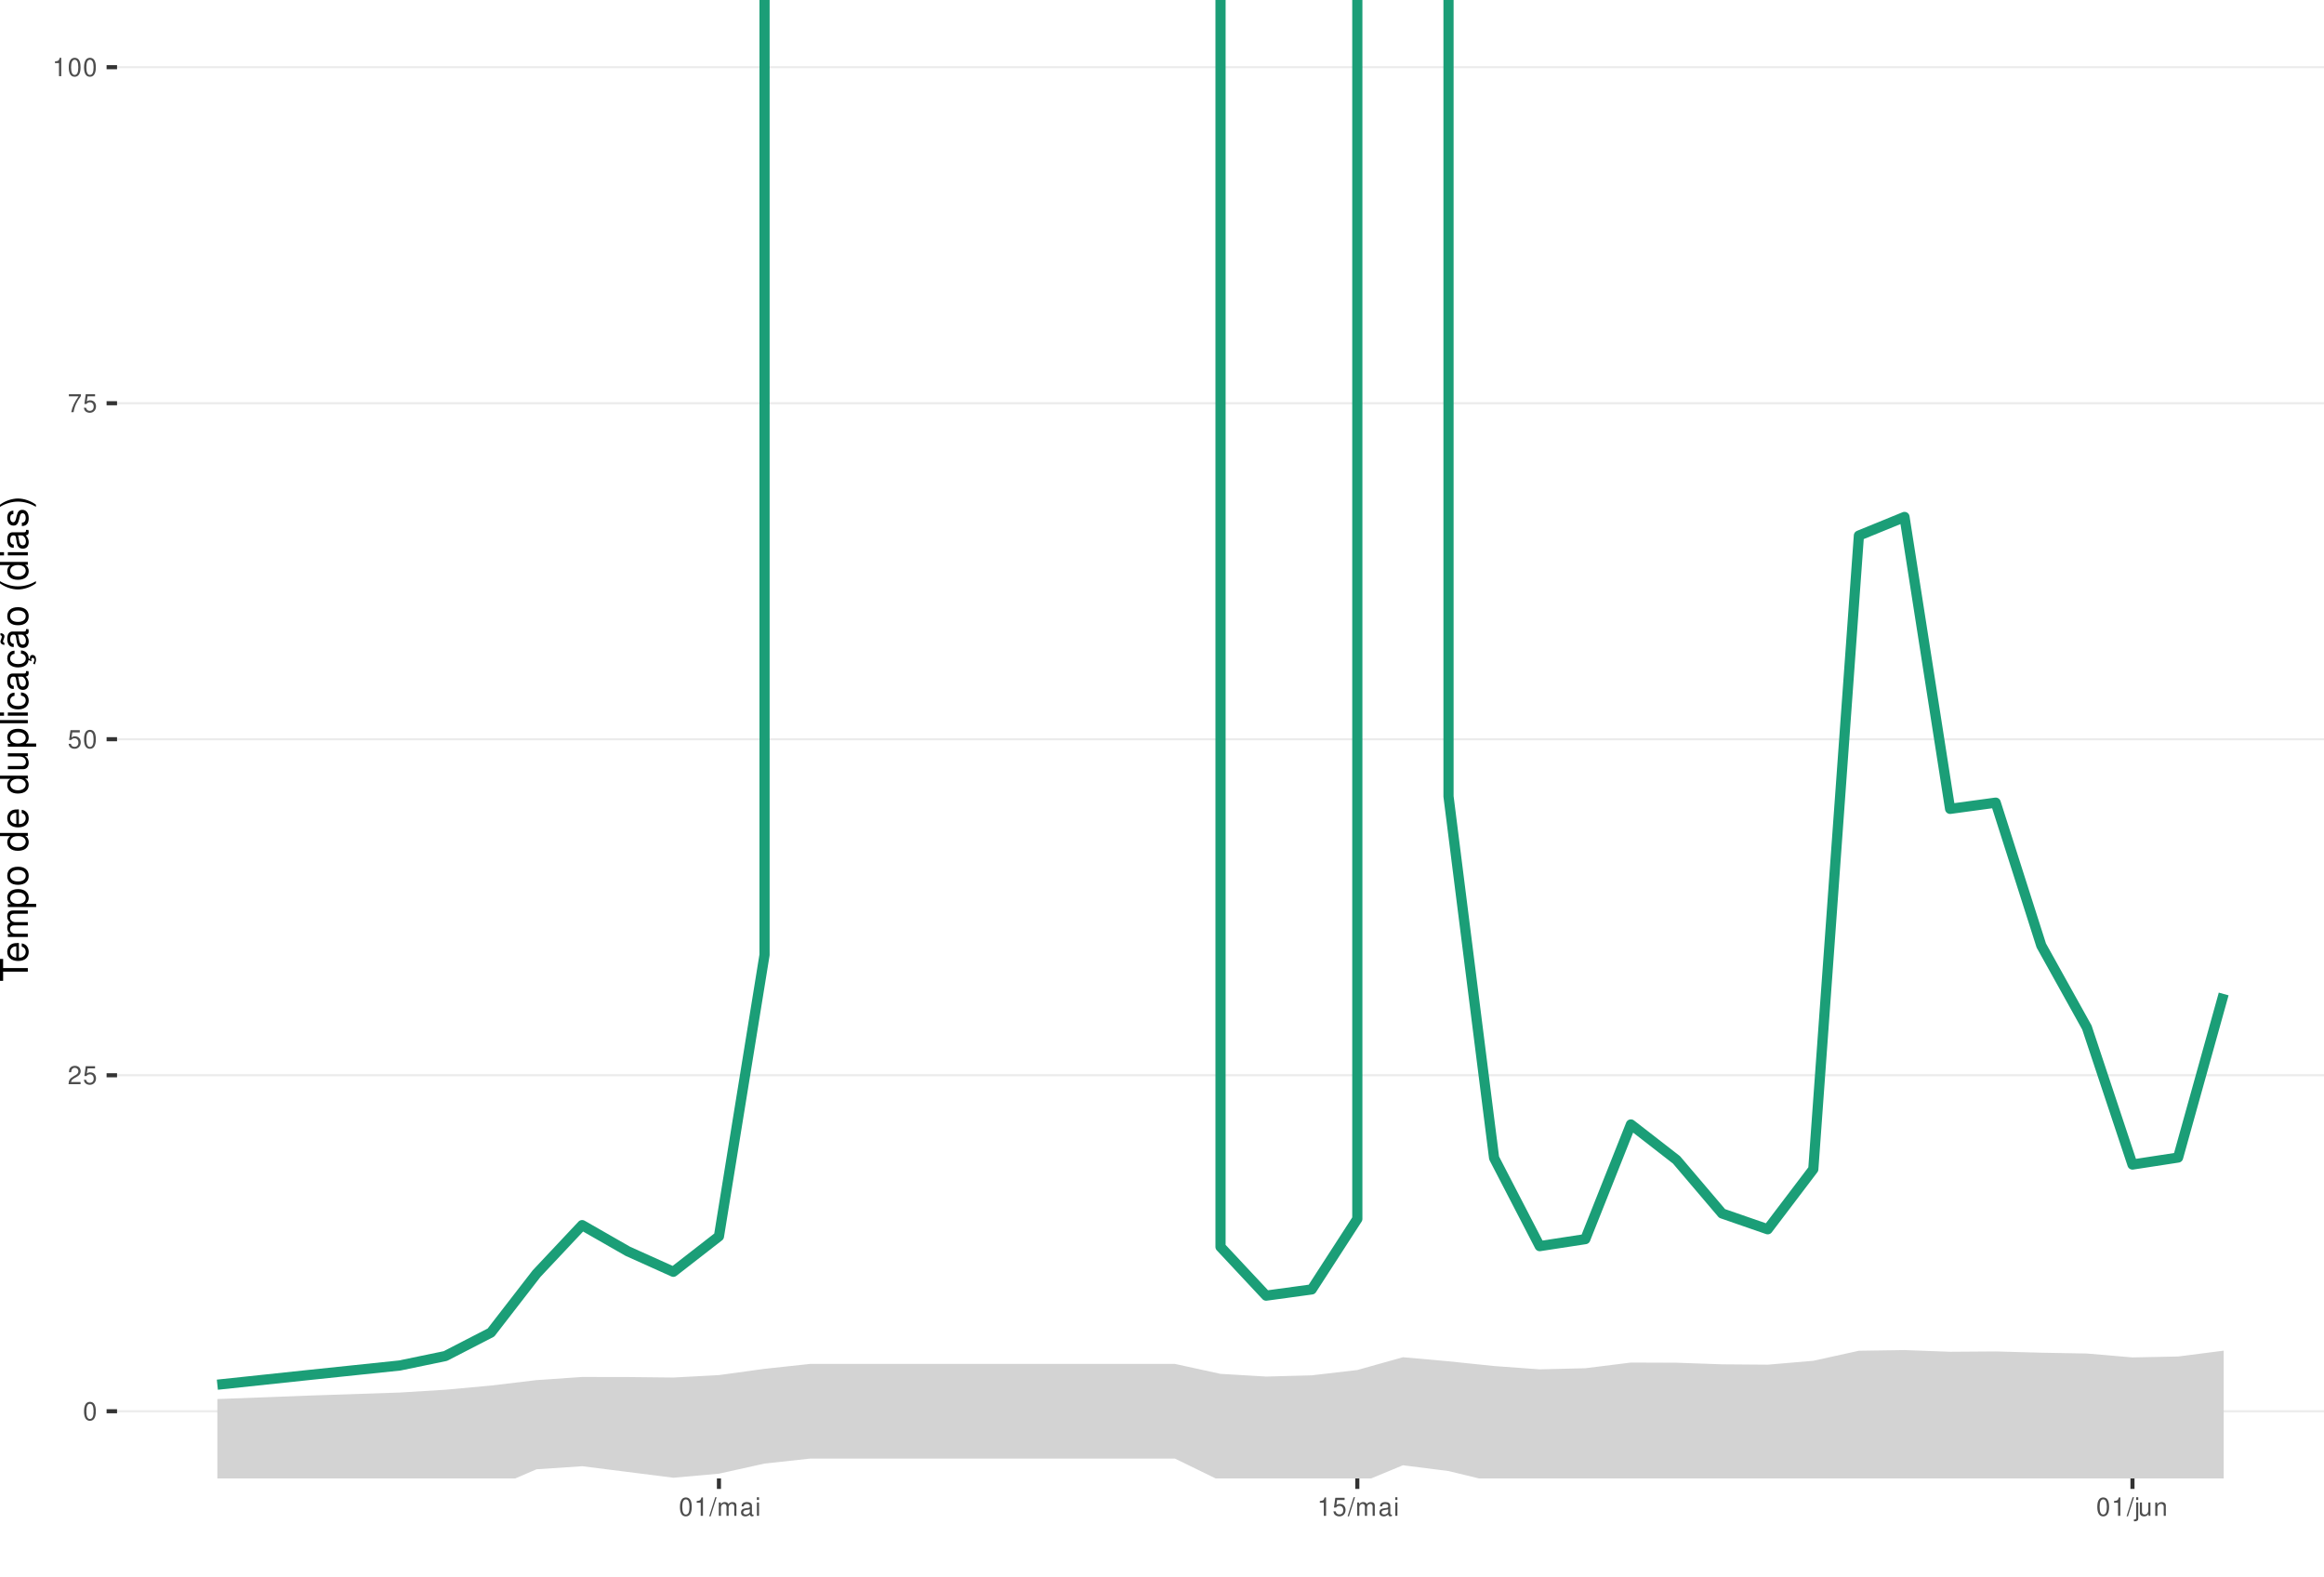
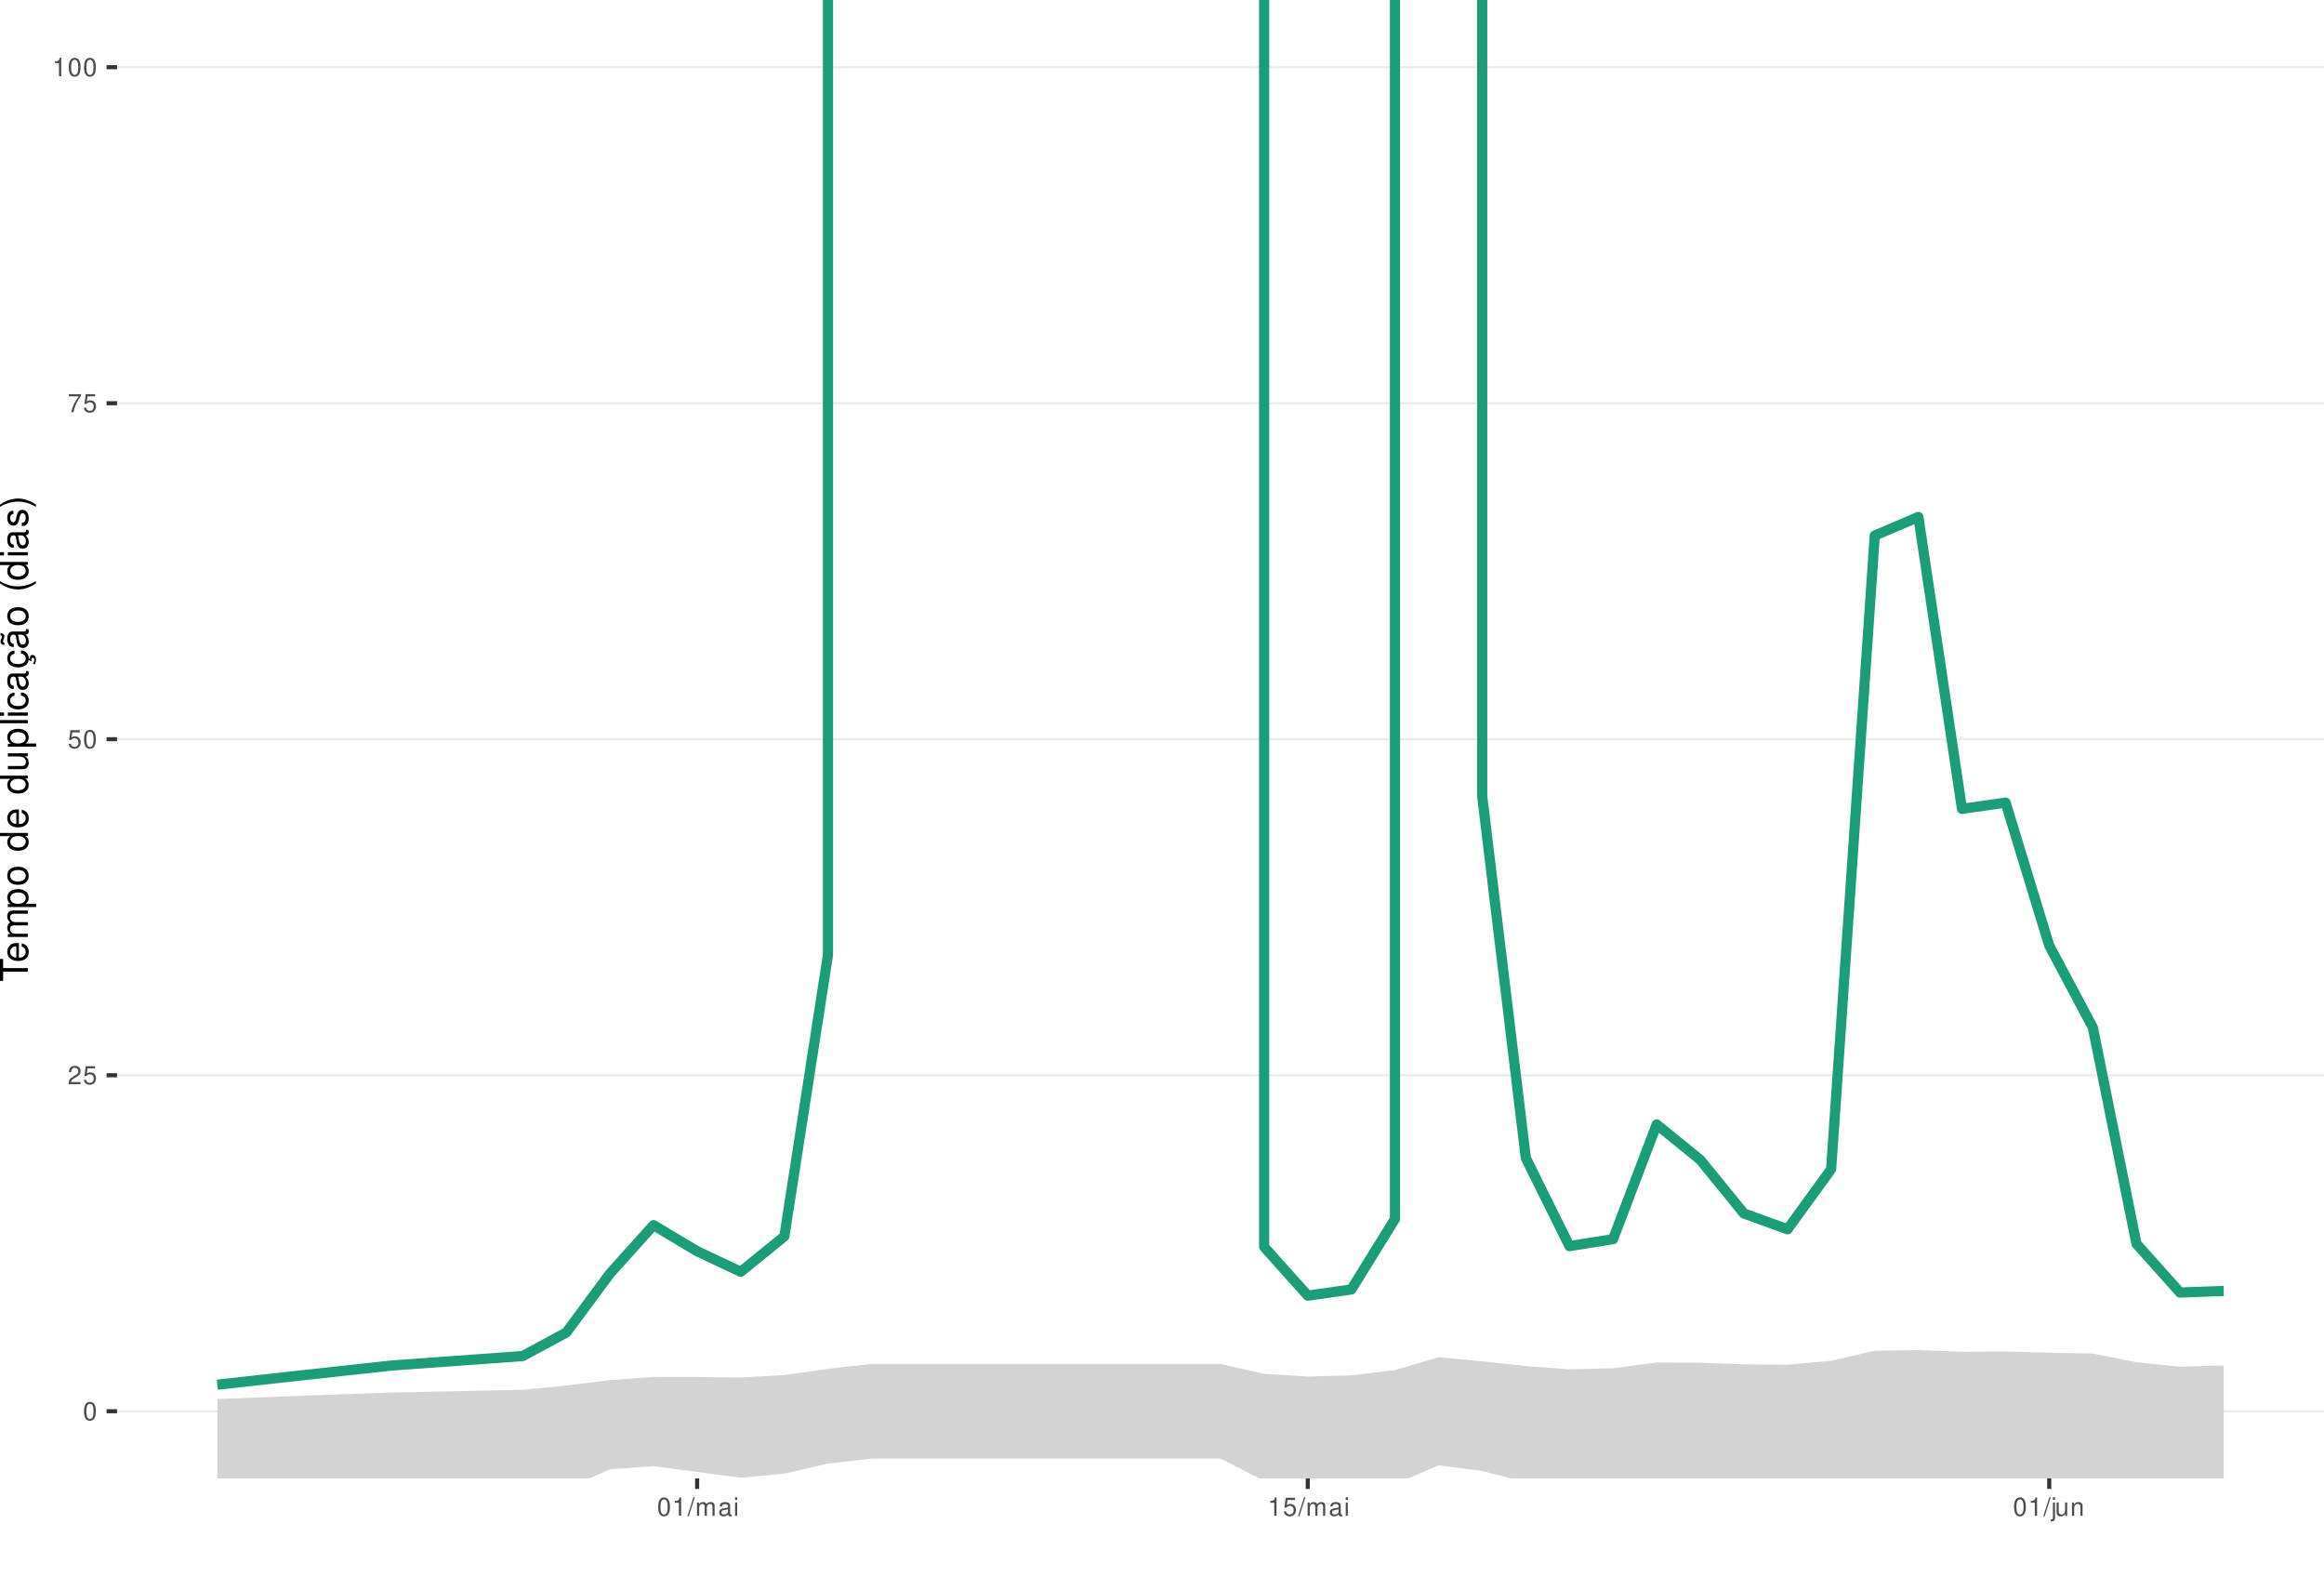
<svg xmlns="http://www.w3.org/2000/svg" xmlns:xlink="http://www.w3.org/1999/xlink" width="609pt" height="413pt" viewBox="0 0 609 413" version="1.1">
  <defs>
    <g>
      <symbol overflow="visible" id="glyph0-0">
        <path style="stroke:none;" d="" />
      </symbol>
      <symbol overflow="visible" id="glyph0-1">
        <path style="stroke:none;" d="M 1.828 -4.812 C 1.391 -4.812 0.984 -4.609 0.75 -4.281 C 0.438 -3.859 0.281 -3.219 0.281 -2.328 C 0.281 -0.703 0.812 0.156 1.828 0.156 C 2.828 0.156 3.375 -0.703 3.375 -2.297 C 3.375 -3.219 3.234 -3.844 2.922 -4.281 C 2.672 -4.625 2.281 -4.812 1.828 -4.812 Z M 1.828 -4.297 C 2.469 -4.297 2.781 -3.641 2.781 -2.344 C 2.781 -0.969 2.469 -0.328 1.812 -0.328 C 1.203 -0.328 0.891 -1 0.891 -2.328 C 0.891 -3.641 1.203 -4.297 1.828 -4.297 Z M 1.828 -4.297 " />
      </symbol>
      <symbol overflow="visible" id="glyph0-2">
        <path style="stroke:none;" d="M 3.375 -0.578 L 0.891 -0.578 C 0.938 -0.984 1.156 -1.234 1.734 -1.578 L 2.406 -1.953 C 3.062 -2.328 3.406 -2.812 3.406 -3.406 C 3.406 -3.812 3.234 -4.188 2.969 -4.438 C 2.688 -4.688 2.344 -4.812 1.891 -4.812 C 1.297 -4.812 0.844 -4.594 0.578 -4.188 C 0.422 -3.938 0.344 -3.641 0.328 -3.141 L 0.922 -3.141 C 0.938 -3.469 0.984 -3.672 1.062 -3.828 C 1.219 -4.125 1.516 -4.297 1.875 -4.297 C 2.406 -4.297 2.797 -3.906 2.797 -3.391 C 2.797 -3.016 2.578 -2.672 2.156 -2.438 L 1.547 -2.078 C 0.562 -1.516 0.281 -1.062 0.219 0 L 3.375 0 Z M 3.375 -0.578 " />
      </symbol>
      <symbol overflow="visible" id="glyph0-3">
        <path style="stroke:none;" d="M 3.172 -4.719 L 0.734 -4.719 L 0.375 -2.156 L 0.922 -2.156 C 1.188 -2.469 1.422 -2.594 1.797 -2.594 C 2.422 -2.594 2.812 -2.156 2.812 -1.453 C 2.812 -0.781 2.422 -0.359 1.781 -0.359 C 1.266 -0.359 0.953 -0.625 0.812 -1.156 L 0.234 -1.156 C 0.312 -0.766 0.375 -0.578 0.516 -0.406 C 0.781 -0.047 1.266 0.156 1.797 0.156 C 2.75 0.156 3.422 -0.547 3.422 -1.531 C 3.422 -2.469 2.797 -3.109 1.891 -3.109 C 1.562 -3.109 1.297 -3.016 1.016 -2.828 L 1.203 -4.141 L 3.172 -4.141 Z M 3.172 -4.719 " />
      </symbol>
      <symbol overflow="visible" id="glyph0-4">
        <path style="stroke:none;" d="M 3.469 -4.719 L 0.312 -4.719 L 0.312 -4.141 L 2.859 -4.141 C 1.734 -2.531 1.266 -1.547 0.922 0 L 1.547 0 C 1.797 -1.516 2.391 -2.812 3.469 -4.234 Z M 3.469 -4.719 " />
      </symbol>
      <symbol overflow="visible" id="glyph0-5">
        <path style="stroke:none;" d="M 1.719 -3.422 L 1.719 0 L 2.312 0 L 2.312 -4.812 L 1.922 -4.812 C 1.719 -4.078 1.578 -3.969 0.672 -3.859 L 0.672 -3.422 Z M 1.719 -3.422 " />
      </symbol>
      <symbol overflow="visible" id="glyph0-6">
        <path style="stroke:none;" d="M 1.531 -4.859 L -0.047 0.141 L 0.312 0.141 L 1.891 -4.859 Z M 1.531 -4.859 " />
      </symbol>
      <symbol overflow="visible" id="glyph0-7">
        <path style="stroke:none;" d="M 0.469 -3.484 L 0.469 0 L 1.031 0 L 1.031 -2.188 C 1.031 -2.703 1.391 -3.109 1.844 -3.109 C 2.25 -3.109 2.484 -2.844 2.484 -2.406 L 2.484 0 L 3.047 0 L 3.047 -2.188 C 3.047 -2.703 3.422 -3.109 3.875 -3.109 C 4.266 -3.109 4.516 -2.844 4.516 -2.406 L 4.516 0 L 5.078 0 L 5.078 -2.609 C 5.078 -3.234 4.719 -3.594 4.062 -3.594 C 3.594 -3.594 3.312 -3.453 2.984 -3.062 C 2.781 -3.422 2.5 -3.594 2.047 -3.594 C 1.578 -3.594 1.266 -3.422 0.984 -3 L 0.984 -3.484 Z M 0.469 -3.484 " />
      </symbol>
      <symbol overflow="visible" id="glyph0-8">
        <path style="stroke:none;" d="M 3.562 -0.328 C 3.5 -0.312 3.469 -0.312 3.438 -0.312 C 3.25 -0.312 3.141 -0.406 3.141 -0.578 L 3.141 -2.641 C 3.141 -3.25 2.688 -3.594 1.828 -3.594 C 1.312 -3.594 0.906 -3.438 0.672 -3.188 C 0.516 -3 0.453 -2.797 0.438 -2.453 L 0.984 -2.453 C 1.031 -2.875 1.297 -3.078 1.812 -3.078 C 2.312 -3.078 2.594 -2.891 2.594 -2.562 L 2.594 -2.406 C 2.578 -2.172 2.469 -2.078 2.016 -2.031 C 1.219 -1.922 1.109 -1.891 0.891 -1.812 C 0.484 -1.641 0.281 -1.328 0.281 -0.875 C 0.281 -0.25 0.719 0.156 1.422 0.156 C 1.859 0.156 2.219 0 2.609 -0.359 C 2.656 0 2.828 0.156 3.188 0.156 C 3.297 0.156 3.375 0.141 3.562 0.094 Z M 2.594 -1.094 C 2.594 -0.906 2.531 -0.797 2.375 -0.641 C 2.141 -0.438 1.875 -0.328 1.547 -0.328 C 1.109 -0.328 0.859 -0.547 0.859 -0.891 C 0.859 -1.266 1.094 -1.438 1.703 -1.531 C 2.297 -1.609 2.406 -1.641 2.594 -1.719 Z M 2.594 -1.094 " />
      </symbol>
      <symbol overflow="visible" id="glyph0-9">
        <path style="stroke:none;" d="M 1 -3.484 L 0.453 -3.484 L 0.453 0 L 1 0 Z M 1 -4.859 L 0.438 -4.859 L 0.438 -4.156 L 1 -4.156 Z M 1 -4.859 " />
      </symbol>
      <symbol overflow="visible" id="glyph0-10">
        <path style="stroke:none;" d="M 0.469 -3.484 L 0.469 0.5 C 0.469 0.859 0.359 0.969 0.016 0.969 C -0.031 0.969 -0.047 0.969 -0.125 0.953 L -0.125 1.438 C -0.047 1.438 -0.016 1.453 0.062 1.453 C 0.688 1.453 1.016 1.203 1.016 0.719 L 1.016 -3.484 Z M 1.016 -4.859 L 0.469 -4.859 L 0.469 -4.156 L 1.016 -4.156 Z M 1.016 -4.859 " />
      </symbol>
      <symbol overflow="visible" id="glyph0-11">
        <path style="stroke:none;" d="M 3.203 0 L 3.203 -3.484 L 2.656 -3.484 L 2.656 -1.516 C 2.656 -0.797 2.281 -0.328 1.703 -0.328 C 1.266 -0.328 0.984 -0.594 0.984 -1.016 L 0.984 -3.484 L 0.438 -3.484 L 0.438 -0.797 C 0.438 -0.219 0.859 0.156 1.547 0.156 C 2.062 0.156 2.391 -0.031 2.703 -0.484 L 2.703 0 Z M 3.203 0 " />
      </symbol>
      <symbol overflow="visible" id="glyph0-12">
        <path style="stroke:none;" d="M 0.469 -3.484 L 0.469 0 L 1.031 0 L 1.031 -1.922 C 1.031 -2.641 1.391 -3.109 1.969 -3.109 C 2.406 -3.109 2.688 -2.828 2.688 -2.422 L 2.688 0 L 3.234 0 L 3.234 -2.641 C 3.234 -3.219 2.812 -3.594 2.141 -3.594 C 1.625 -3.594 1.281 -3.391 0.984 -2.906 L 0.984 -3.484 Z M 0.469 -3.484 " />
      </symbol>
      <symbol overflow="visible" id="glyph1-0">
        <path style="stroke:none;" d="" />
      </symbol>
      <symbol overflow="visible" id="glyph1-1">
        <path style="stroke:none;" d="M -6.469 -3.547 L -6.469 -5.938 L -7.297 -5.938 L -7.297 -0.203 L -6.469 -0.203 L -6.469 -2.609 L 0 -2.609 L 0 -3.547 Z M -6.469 -3.547 " />
      </symbol>
      <symbol overflow="visible" id="glyph1-2">
        <path style="stroke:none;" d="M -2.344 -5.125 C -3.141 -5.125 -3.625 -5.062 -4.016 -4.922 C -4.875 -4.578 -5.391 -3.781 -5.391 -2.797 C -5.391 -1.344 -4.281 -0.406 -2.547 -0.406 C -0.812 -0.406 0.234 -1.297 0.234 -2.781 C 0.234 -3.984 -0.453 -4.812 -1.594 -5.016 L -1.594 -4.188 C -0.906 -3.953 -0.547 -3.484 -0.547 -2.812 C -0.547 -2.281 -0.781 -1.828 -1.219 -1.547 C -1.516 -1.344 -1.812 -1.281 -2.344 -1.266 Z M -3.016 -1.297 C -3.984 -1.359 -4.625 -1.953 -4.625 -2.797 C -4.625 -3.641 -3.953 -4.234 -3.016 -4.234 Z M -3.016 -1.297 " />
      </symbol>
      <symbol overflow="visible" id="glyph1-3">
        <path style="stroke:none;" d="M -5.234 -0.703 L 0 -0.703 L 0 -1.547 L -3.297 -1.547 C -4.047 -1.547 -4.656 -2.094 -4.656 -2.766 C -4.656 -3.391 -4.281 -3.734 -3.609 -3.734 L 0 -3.734 L 0 -4.578 L -3.297 -4.578 C -4.047 -4.578 -4.656 -5.125 -4.656 -5.812 C -4.656 -6.422 -4.266 -6.781 -3.609 -6.781 L 0 -6.781 L 0 -7.625 L -3.938 -7.625 C -4.875 -7.625 -5.391 -7.078 -5.391 -6.094 C -5.391 -5.406 -5.188 -4.984 -4.594 -4.484 C -5.156 -4.188 -5.391 -3.766 -5.391 -3.078 C -5.391 -2.375 -5.125 -1.906 -4.5 -1.469 L -5.234 -1.469 Z M -5.234 -0.703 " />
      </symbol>
      <symbol overflow="visible" id="glyph1-4">
        <path style="stroke:none;" d="M 2.188 -0.547 L 2.188 -1.375 L -0.547 -1.375 C -0.016 -1.812 0.234 -2.312 0.234 -2.984 C 0.234 -4.344 -0.859 -5.234 -2.531 -5.234 C -4.297 -5.234 -5.391 -4.375 -5.391 -2.984 C -5.391 -2.266 -5.062 -1.703 -4.453 -1.312 L -5.234 -1.312 L -5.234 -0.547 Z M -4.609 -2.844 C -4.609 -3.766 -3.797 -4.359 -2.547 -4.359 C -1.359 -4.359 -0.547 -3.75 -0.547 -2.844 C -0.547 -1.953 -1.344 -1.375 -2.578 -1.375 C -3.812 -1.375 -4.609 -1.953 -4.609 -2.844 Z M -4.609 -2.844 " />
      </symbol>
      <symbol overflow="visible" id="glyph1-5">
        <path style="stroke:none;" d="M -5.391 -2.719 C -5.391 -1.234 -4.344 -0.359 -2.578 -0.359 C -0.812 -0.359 0.234 -1.234 0.234 -2.734 C 0.234 -4.203 -0.812 -5.094 -2.547 -5.094 C -4.359 -5.094 -5.391 -4.234 -5.391 -2.719 Z M -4.625 -2.734 C -4.625 -3.672 -3.844 -4.234 -2.547 -4.234 C -1.312 -4.234 -0.547 -3.656 -0.547 -2.734 C -0.547 -1.797 -1.312 -1.234 -2.578 -1.234 C -3.844 -1.234 -4.625 -1.797 -4.625 -2.734 Z M -4.625 -2.734 " />
      </symbol>
      <symbol overflow="visible" id="glyph1-6">
        <path style="stroke:none;" d="" />
      </symbol>
      <symbol overflow="visible" id="glyph1-7">
        <path style="stroke:none;" d="M -7.297 -4.953 L -7.297 -4.125 L -4.578 -4.125 C -5.109 -3.766 -5.391 -3.203 -5.391 -2.516 C -5.391 -1.156 -4.297 -0.266 -2.625 -0.266 C -0.859 -0.266 0.234 -1.125 0.234 -2.547 C 0.234 -3.266 -0.047 -3.766 -0.688 -4.203 L 0 -4.203 L 0 -4.953 Z M -4.609 -2.656 C -4.609 -3.547 -3.812 -4.125 -2.562 -4.125 C -1.344 -4.125 -0.547 -3.547 -0.547 -2.656 C -0.547 -1.734 -1.359 -1.125 -2.578 -1.125 C -3.797 -1.125 -4.609 -1.734 -4.609 -2.656 Z M -4.609 -2.656 " />
      </symbol>
      <symbol overflow="visible" id="glyph1-8">
        <path style="stroke:none;" d="M 0 -4.812 L -5.234 -4.812 L -5.234 -3.984 L -2.266 -3.984 C -1.203 -3.984 -0.5 -3.438 -0.5 -2.562 C -0.5 -1.906 -0.906 -1.484 -1.531 -1.484 L -5.234 -1.484 L -5.234 -0.656 L -1.203 -0.656 C -0.328 -0.656 0.234 -1.297 0.234 -2.312 C 0.234 -3.094 -0.047 -3.578 -0.734 -4.062 L 0 -4.062 Z M 0 -4.812 " />
      </symbol>
      <symbol overflow="visible" id="glyph1-9">
        <path style="stroke:none;" d="M -7.297 -1.516 L -7.297 -0.688 L 0 -0.688 L 0 -1.516 Z M -7.297 -1.516 " />
      </symbol>
      <symbol overflow="visible" id="glyph1-10">
        <path style="stroke:none;" d="M -5.234 -1.5 L -5.234 -0.672 L 0 -0.672 L 0 -1.5 Z M -7.297 -1.5 L -7.297 -0.656 L -6.234 -0.656 L -6.234 -1.5 Z M -7.297 -1.5 " />
      </symbol>
      <symbol overflow="visible" id="glyph1-11">
        <path style="stroke:none;" d="M -3.484 -4.703 C -3.984 -4.672 -4.312 -4.562 -4.609 -4.359 C -5.094 -4 -5.391 -3.375 -5.391 -2.641 C -5.391 -1.219 -4.266 -0.312 -2.531 -0.312 C -0.844 -0.312 0.234 -1.203 0.234 -2.625 C 0.234 -3.875 -0.516 -4.672 -1.797 -4.766 L -1.797 -3.938 C -0.953 -3.797 -0.547 -3.359 -0.547 -2.656 C -0.547 -1.734 -1.297 -1.188 -2.531 -1.188 C -3.844 -1.188 -4.625 -1.719 -4.625 -2.625 C -4.625 -3.328 -4.203 -3.766 -3.484 -3.875 Z M -3.484 -4.703 " />
      </symbol>
      <symbol overflow="visible" id="glyph1-12">
        <path style="stroke:none;" d="M -0.484 -5.344 C -0.469 -5.266 -0.469 -5.219 -0.469 -5.172 C -0.469 -4.875 -0.625 -4.719 -0.875 -4.719 L -3.953 -4.719 C -4.891 -4.719 -5.391 -4.047 -5.391 -2.75 C -5.391 -1.984 -5.172 -1.375 -4.781 -1.016 C -4.516 -0.766 -4.203 -0.672 -3.688 -0.656 L -3.688 -1.484 C -4.328 -1.562 -4.625 -1.938 -4.625 -2.719 C -4.625 -3.484 -4.344 -3.891 -3.844 -3.891 L -3.625 -3.891 C -3.266 -3.875 -3.125 -3.703 -3.047 -3.016 C -2.891 -1.844 -2.844 -1.656 -2.719 -1.344 C -2.453 -0.734 -2 -0.422 -1.312 -0.422 C -0.375 -0.422 0.234 -1.078 0.234 -2.141 C 0.234 -2.797 0 -3.328 -0.547 -3.922 C 0 -3.984 0.234 -4.234 0.234 -4.781 C 0.234 -4.953 0.203 -5.062 0.141 -5.344 Z M -1.656 -3.891 C -1.375 -3.891 -1.203 -3.812 -0.969 -3.562 C -0.656 -3.219 -0.5 -2.812 -0.5 -2.312 C -0.5 -1.672 -0.812 -1.297 -1.344 -1.297 C -1.891 -1.297 -2.172 -1.656 -2.297 -2.547 C -2.422 -3.438 -2.453 -3.609 -2.594 -3.891 Z M -1.656 -3.891 " />
      </symbol>
      <symbol overflow="visible" id="glyph1-13">
        <path style="stroke:none;" d="M 0.234 -2.641 C 0.234 -3.875 -0.547 -4.703 -1.797 -4.766 L -1.797 -3.938 C -0.953 -3.797 -0.531 -3.359 -0.531 -2.656 C -0.531 -1.734 -1.281 -1.188 -2.516 -1.188 C -3.844 -1.188 -4.625 -1.719 -4.625 -2.625 C -4.625 -3.328 -4.203 -3.766 -3.484 -3.875 L -3.484 -4.703 C -3.984 -4.672 -4.312 -4.562 -4.609 -4.359 C -5.094 -4 -5.391 -3.375 -5.391 -2.641 C -5.391 -1.219 -4.266 -0.312 -2.531 -0.312 C -1.469 -0.312 -0.625 -0.672 -0.156 -1.312 C 0.047 -1.594 0.125 -1.812 0.203 -2.25 L 0.922 -1.938 L 0.984 -2.062 C 0.938 -2.188 0.906 -2.25 0.906 -2.375 C 0.906 -2.656 1.047 -2.828 1.281 -2.828 C 1.547 -2.828 1.734 -2.594 1.734 -2.297 C 1.734 -2.031 1.672 -1.844 1.438 -1.406 L 1.406 -1.312 L 1.812 -1.094 C 2.078 -1.75 2.141 -1.953 2.141 -2.344 C 2.141 -3.109 1.781 -3.578 1.203 -3.578 C 0.781 -3.578 0.547 -3.297 0.547 -2.797 C 0.547 -2.703 0.547 -2.641 0.562 -2.516 Z M 0.234 -2.641 " />
      </symbol>
      <symbol overflow="visible" id="glyph1-14">
        <path style="stroke:none;" d="M -0.484 -5.344 C -0.469 -5.266 -0.469 -5.219 -0.469 -5.172 C -0.469 -4.875 -0.625 -4.719 -0.875 -4.719 L -3.953 -4.719 C -4.891 -4.719 -5.391 -4.047 -5.391 -2.75 C -5.391 -1.984 -5.172 -1.375 -4.781 -1.016 C -4.516 -0.766 -4.203 -0.672 -3.688 -0.656 L -3.688 -1.484 C -4.328 -1.562 -4.625 -1.938 -4.625 -2.719 C -4.625 -3.484 -4.344 -3.891 -3.844 -3.891 L -3.625 -3.891 C -3.266 -3.875 -3.125 -3.703 -3.047 -3.016 C -2.891 -1.844 -2.844 -1.656 -2.719 -1.344 C -2.453 -0.734 -2 -0.422 -1.312 -0.422 C -0.375 -0.422 0.234 -1.078 0.234 -2.141 C 0.234 -2.797 0 -3.328 -0.547 -3.922 C 0 -3.984 0.234 -4.234 0.234 -4.781 C 0.234 -4.953 0.203 -5.062 0.141 -5.344 Z M -1.656 -3.891 C -1.375 -3.891 -1.203 -3.812 -0.969 -3.562 C -0.656 -3.219 -0.5 -2.812 -0.5 -2.312 C -0.5 -1.672 -0.812 -1.297 -1.344 -1.297 C -1.891 -1.297 -2.172 -1.656 -2.297 -2.547 C -2.422 -3.438 -2.453 -3.609 -2.594 -3.891 Z M -7.172 -3.75 C -6.922 -3.672 -6.812 -3.547 -6.812 -3.375 C -6.812 -3.25 -6.875 -2.984 -6.984 -2.734 C -7.156 -2.312 -7.172 -2.25 -7.172 -2.047 C -7.172 -1.594 -6.797 -1.297 -6.141 -1.188 L -6.141 -1.766 C -6.375 -1.812 -6.5 -1.938 -6.5 -2.094 C -6.5 -2.203 -6.469 -2.344 -6.375 -2.578 C -6.156 -3.156 -6.125 -3.234 -6.125 -3.438 C -6.125 -3.922 -6.484 -4.219 -7.172 -4.312 Z M -7.172 -3.75 " />
      </symbol>
      <symbol overflow="visible" id="glyph1-15">
        <path style="stroke:none;" d="M -7.297 -2.359 C -5.984 -1.359 -4.156 -0.734 -2.594 -0.734 C -1.016 -0.734 0.812 -1.359 2.125 -2.359 L 2.125 -2.906 C 0.688 -2.031 -0.984 -1.547 -2.594 -1.547 C -4.188 -1.547 -5.875 -2.031 -7.297 -2.906 Z M -7.297 -2.359 " />
      </symbol>
      <symbol overflow="visible" id="glyph1-16">
        <path style="stroke:none;" d="M -3.781 -4.375 C -4.812 -4.375 -5.391 -3.688 -5.391 -2.484 C -5.391 -1.266 -4.766 -0.469 -3.797 -0.469 C -2.969 -0.469 -2.578 -0.891 -2.281 -2.125 L -2.094 -2.906 C -1.953 -3.484 -1.734 -3.719 -1.375 -3.719 C -0.875 -3.719 -0.547 -3.234 -0.547 -2.5 C -0.547 -2.047 -0.672 -1.672 -0.891 -1.453 C -1.047 -1.328 -1.188 -1.266 -1.562 -1.219 L -1.562 -0.344 C -0.344 -0.375 0.234 -1.062 0.234 -2.438 C 0.234 -3.75 -0.422 -4.594 -1.438 -4.594 C -2.203 -4.594 -2.641 -4.156 -2.891 -3.109 L -3.078 -2.312 C -3.234 -1.625 -3.453 -1.344 -3.828 -1.344 C -4.312 -1.344 -4.625 -1.766 -4.625 -2.453 C -4.625 -3.125 -4.328 -3.484 -3.781 -3.5 Z M -3.781 -4.375 " />
      </symbol>
      <symbol overflow="visible" id="glyph1-17">
        <path style="stroke:none;" d="M 2.125 -0.938 C 0.812 -1.938 -1.016 -2.562 -2.578 -2.562 C -4.156 -2.562 -5.984 -1.938 -7.297 -0.938 L -7.297 -0.375 C -5.859 -1.266 -4.188 -1.75 -2.578 -1.75 C -0.984 -1.75 0.703 -1.266 2.125 -0.375 Z M 2.125 -0.938 " />
      </symbol>
    </g>
    <clipPath id="clip1">
      <path d="M 30.672 0 L 609 0 L 609 387.328 L 30.672 387.328 Z M 30.672 0 " />
    </clipPath>
    <clipPath id="clip2">
      <path d="M 30.672 369 L 609 369 L 609 370 L 30.672 370 Z M 30.672 369 " />
    </clipPath>
    <clipPath id="clip3">
      <path d="M 30.672 281 L 609 281 L 609 282 L 30.672 282 Z M 30.672 281 " />
    </clipPath>
    <clipPath id="clip4">
      <path d="M 30.672 193 L 609 193 L 609 194 L 30.672 194 Z M 30.672 193 " />
    </clipPath>
    <clipPath id="clip5">
      <path d="M 30.672 105 L 609 105 L 609 106 L 30.672 106 Z M 30.672 105 " />
    </clipPath>
    <clipPath id="clip6">
      <path d="M 30.672 17 L 609 17 L 609 18 L 30.672 18 Z M 30.672 17 " />
    </clipPath>
    <clipPath id="clip7">
      <path d="M 56 353 L 583 353 L 583 387.328 L 56 387.328 Z M 56 353 " />
    </clipPath>
  </defs>
  <g id="surface51">
    <rect x="0" y="0" width="609" height="413" style="fill:rgb(100%,100%,100%);fill-opacity:1;stroke:none;" />
    <rect x="0" y="0" width="609" height="413" style="fill:rgb(100%,100%,100%);fill-opacity:1;stroke:none;" />
    <path style="fill:none;stroke-width:1.067;stroke-linecap:round;stroke-linejoin:round;stroke:rgb(100%,100%,100%);stroke-opacity:1;stroke-miterlimit:10;" d="M 0 413 L 609 413 L 609 0 L 0 0 Z M 0 413 " />
    <g clip-path="url(#clip1)" clip-rule="nonzero">
      <path style=" stroke:none;fill-rule:nonzero;fill:rgb(100%,100%,100%);fill-opacity:1;" d="M 30.672 387.328 L 609 387.328 L 609 0 L 30.672 0 Z M 30.672 387.328 " />
    </g>
    <g clip-path="url(#clip2)" clip-rule="nonzero">
      <path style="fill:none;stroke-width:0.533;stroke-linecap:butt;stroke-linejoin:round;stroke:rgb(92.157%,92.157%,92.157%);stroke-opacity:1;stroke-miterlimit:10;" d="M 30.672 369.723 L 609 369.723 " />
    </g>
    <g clip-path="url(#clip3)" clip-rule="nonzero">
      <path style="fill:none;stroke-width:0.533;stroke-linecap:butt;stroke-linejoin:round;stroke:rgb(92.157%,92.157%,92.157%);stroke-opacity:1;stroke-miterlimit:10;" d="M 30.672 281.695 L 609 281.695 " />
    </g>
    <g clip-path="url(#clip4)" clip-rule="nonzero">
      <path style="fill:none;stroke-width:0.533;stroke-linecap:butt;stroke-linejoin:round;stroke:rgb(92.157%,92.157%,92.157%);stroke-opacity:1;stroke-miterlimit:10;" d="M 30.672 193.664 L 609 193.664 " />
    </g>
    <g clip-path="url(#clip5)" clip-rule="nonzero">
      <path style="fill:none;stroke-width:0.533;stroke-linecap:butt;stroke-linejoin:round;stroke:rgb(92.157%,92.157%,92.157%);stroke-opacity:1;stroke-miterlimit:10;" d="M 30.672 105.637 L 609 105.637 " />
    </g>
    <g clip-path="url(#clip6)" clip-rule="nonzero">
      <path style="fill:none;stroke-width:0.533;stroke-linecap:butt;stroke-linejoin:round;stroke:rgb(92.157%,92.157%,92.157%);stroke-opacity:1;stroke-miterlimit:10;" d="M 30.672 17.605 L 609 17.605 " />
    </g>
    <g clip-path="url(#clip7)" clip-rule="nonzero">
-       <path style=" stroke:none;fill-rule:nonzero;fill:rgb(82.745%,82.745%,82.745%);fill-opacity:1;" d="M 80.375 413 L 80.855 411.449 L 104.754 401.605 L 116.703 398.086 L 128.652 390.055 L 140.602 384.922 L 152.551 384.121 L 164.5 385.625 L 176.449 387.141 L 188.398 386.078 L 200.348 383.426 L 212.297 382.125 L 307.887 382.125 L 319.836 387.945 L 331.785 392.992 L 343.734 393.145 L 355.684 388.824 L 367.633 383.875 L 379.582 385.387 L 391.527 388.285 L 403.477 392.273 L 415.426 392.504 L 427.375 389.148 L 439.324 390.57 L 451.273 393.34 L 463.223 394.973 L 475.172 392.551 L 487.121 388.137 L 499.07 388.316 L 511.02 389.18 L 522.969 389.266 L 534.918 390.277 L 546.867 391.434 L 558.812 394.898 L 570.762 395.117 L 582.711 392.168 L 582.711 353.848 L 570.762 355.375 L 558.812 355.621 L 546.867 354.598 L 534.918 354.383 L 522.969 354.055 L 511.02 354.141 L 499.07 353.695 L 487.121 353.875 L 475.172 356.5 L 463.223 357.52 L 451.273 357.426 L 439.324 357.008 L 427.375 356.965 L 415.426 358.453 L 403.477 358.746 L 391.527 357.875 L 379.582 356.637 L 367.633 355.57 L 355.684 358.922 L 343.734 360.312 L 331.785 360.633 L 319.836 359.926 L 307.887 357.32 L 212.297 357.32 L 200.348 358.609 L 188.398 360.25 L 176.449 360.887 L 164.5 360.758 L 152.551 360.742 L 140.602 361.562 L 128.652 362.992 L 116.703 364.086 L 104.754 364.82 L 80.855 365.621 L 56.957 366.527 L 56.957 413 Z M 80.375 413 " />
-     </g>
-     <path style="fill:none;stroke-width:2.667;stroke-linecap:butt;stroke-linejoin:round;stroke:rgb(10.588%,61.961%,46.667%);stroke-opacity:1;stroke-miterlimit:10;" d="M 56.957 362.766 L 80.855 360.23 L 104.754 357.734 L 116.703 355.258 L 128.652 349.102 L 140.602 333.672 L 152.551 320.961 L 164.5 327.805 L 176.449 333.184 L 188.398 323.895 L 200.348 250.152 L 200.348 0 " />
-     <path style="fill:none;stroke-width:2.667;stroke-linecap:butt;stroke-linejoin:round;stroke:rgb(10.588%,61.961%,46.667%);stroke-opacity:1;stroke-miterlimit:10;" d="M 319.836 0 L 319.836 326.664 L 331.785 339.434 L 343.734 337.805 L 355.684 319.332 L 355.684 0 " />
-     <path style="fill:none;stroke-width:2.667;stroke-linecap:butt;stroke-linejoin:round;stroke:rgb(10.588%,61.961%,46.667%);stroke-opacity:1;stroke-miterlimit:10;" d="M 379.582 0 L 379.582 208.652 L 391.527 303.375 L 403.477 326.461 L 415.426 324.629 L 427.375 294.586 L 439.324 303.863 L 451.273 317.906 L 463.223 322.047 L 475.172 306.305 L 487.121 140.309 L 499.07 135.43 L 511.02 211.906 L 522.969 210.281 L 534.918 247.711 L 546.867 269.191 L 558.812 305.086 L 570.762 303.254 L 582.711 260.402 " />
+       <path style=" stroke:none;fill-rule:nonzero;fill:rgb(82.745%,82.745%,82.745%);fill-opacity:1;" d="M 79.359 413 L 79.816 411.449 L 102.676 401.605 L 136.965 398.086 L 148.395 390.055 L 159.824 384.922 L 171.254 384.121 L 182.684 385.625 L 194.113 387.141 L 205.543 386.078 L 216.973 383.426 L 228.398 382.125 L 319.836 382.125 L 331.266 387.945 L 342.695 392.992 L 354.125 393.145 L 365.555 388.824 L 376.984 383.875 L 388.414 385.387 L 399.84 388.285 L 411.27 392.273 L 422.699 392.504 L 434.129 389.148 L 445.559 390.57 L 456.988 393.34 L 468.418 394.973 L 479.848 392.551 L 491.277 388.137 L 502.707 388.316 L 514.137 389.18 L 525.566 389.266 L 536.996 390.277 L 548.426 391.434 L 559.852 401.082 L 568.086 413 L 582.711 413 L 582.711 357.738 L 571.281 358.047 L 559.852 356.875 L 548.426 354.598 L 536.996 354.383 L 525.566 354.055 L 514.137 354.141 L 502.707 353.695 L 491.277 353.875 L 479.848 356.5 L 468.418 357.52 L 456.988 357.426 L 445.559 357.008 L 434.129 356.965 L 422.699 358.453 L 411.27 358.746 L 399.84 357.875 L 388.414 356.637 L 376.984 355.57 L 365.555 358.922 L 354.125 360.312 L 342.695 360.633 L 331.266 359.926 L 319.836 357.32 L 228.398 357.32 L 216.973 358.609 L 205.543 360.25 L 194.113 360.887 L 182.684 360.758 L 171.254 360.742 L 159.824 361.562 L 148.395 362.992 L 136.965 364.086 L 102.676 364.82 L 79.816 365.621 L 56.957 366.527 L 56.957 413 Z M 79.359 413 " />
+     </g>
+     <path style="fill:none;stroke-width:2.667;stroke-linecap:butt;stroke-linejoin:round;stroke:rgb(10.588%,61.961%,46.667%);stroke-opacity:1;stroke-miterlimit:10;" d="M 56.957 362.766 L 79.816 360.23 L 102.676 357.734 L 136.965 355.258 L 148.395 349.102 L 159.824 333.672 L 171.254 320.961 L 182.684 327.805 L 194.113 333.184 L 205.543 323.895 L 216.973 250.152 L 216.973 0 " />
+     <path style="fill:none;stroke-width:2.667;stroke-linecap:butt;stroke-linejoin:round;stroke:rgb(10.588%,61.961%,46.667%);stroke-opacity:1;stroke-miterlimit:10;" d="M 331.266 0 L 331.266 326.664 L 342.695 339.434 L 354.125 337.805 L 365.555 319.332 L 365.555 0 " />
+     <path style="fill:none;stroke-width:2.667;stroke-linecap:butt;stroke-linejoin:round;stroke:rgb(10.588%,61.961%,46.667%);stroke-opacity:1;stroke-miterlimit:10;" d="M 388.414 0 L 388.414 208.652 L 399.84 303.375 L 411.27 326.461 L 422.699 324.629 L 434.129 294.586 L 445.559 303.863 L 456.988 317.906 L 468.418 322.047 L 479.848 306.305 L 491.277 140.309 L 502.707 135.43 L 514.137 211.906 L 525.566 210.281 L 536.996 247.711 L 548.426 269.191 L 559.852 325.848 L 571.281 338.621 L 582.711 338.203 " />
    <g style="fill:rgb(30.196%,30.196%,30.196%);fill-opacity:1;">
      <use xlink:href="#glyph0-1" x="21.738" y="372.07" />
    </g>
    <g style="fill:rgb(30.196%,30.196%,30.196%);fill-opacity:1;">
      <use xlink:href="#glyph0-2" x="17.738" y="284.043" />
      <use xlink:href="#glyph0-3" x="21.738" y="284.043" />
    </g>
    <g style="fill:rgb(30.196%,30.196%,30.196%);fill-opacity:1;">
      <use xlink:href="#glyph0-3" x="17.738" y="196.012" />
      <use xlink:href="#glyph0-1" x="21.738" y="196.012" />
    </g>
    <g style="fill:rgb(30.196%,30.196%,30.196%);fill-opacity:1;">
      <use xlink:href="#glyph0-4" x="17.738" y="107.984" />
      <use xlink:href="#glyph0-3" x="21.738" y="107.984" />
    </g>
    <g style="fill:rgb(30.196%,30.196%,30.196%);fill-opacity:1;">
      <use xlink:href="#glyph0-5" x="13.738" y="19.953" />
      <use xlink:href="#glyph0-1" x="17.738" y="19.953" />
      <use xlink:href="#glyph0-1" x="21.738" y="19.953" />
    </g>
    <path style="fill:none;stroke-width:1.067;stroke-linecap:butt;stroke-linejoin:round;stroke:rgb(20%,20%,20%);stroke-opacity:1;stroke-miterlimit:10;" d="M 27.93 369.723 L 30.672 369.723 " />
    <path style="fill:none;stroke-width:1.067;stroke-linecap:butt;stroke-linejoin:round;stroke:rgb(20%,20%,20%);stroke-opacity:1;stroke-miterlimit:10;" d="M 27.93 281.695 L 30.672 281.695 " />
    <path style="fill:none;stroke-width:1.067;stroke-linecap:butt;stroke-linejoin:round;stroke:rgb(20%,20%,20%);stroke-opacity:1;stroke-miterlimit:10;" d="M 27.93 193.664 L 30.672 193.664 " />
    <path style="fill:none;stroke-width:1.067;stroke-linecap:butt;stroke-linejoin:round;stroke:rgb(20%,20%,20%);stroke-opacity:1;stroke-miterlimit:10;" d="M 27.93 105.637 L 30.672 105.637 " />
    <path style="fill:none;stroke-width:1.067;stroke-linecap:butt;stroke-linejoin:round;stroke:rgb(20%,20%,20%);stroke-opacity:1;stroke-miterlimit:10;" d="M 27.93 17.605 L 30.672 17.605 " />
-     <path style="fill:none;stroke-width:1.067;stroke-linecap:butt;stroke-linejoin:round;stroke:rgb(20%,20%,20%);stroke-opacity:1;stroke-miterlimit:10;" d="M 188.398 390.07 L 188.398 387.328 " />
-     <path style="fill:none;stroke-width:1.067;stroke-linecap:butt;stroke-linejoin:round;stroke:rgb(20%,20%,20%);stroke-opacity:1;stroke-miterlimit:10;" d="M 355.684 390.07 L 355.684 387.328 " />
-     <path style="fill:none;stroke-width:1.067;stroke-linecap:butt;stroke-linejoin:round;stroke:rgb(20%,20%,20%);stroke-opacity:1;stroke-miterlimit:10;" d="M 558.812 390.07 L 558.812 387.328 " />
-     <g style="fill:rgb(30.196%,30.196%,30.196%);fill-opacity:1;">
-       <use xlink:href="#glyph0-1" x="177.898" y="397.109" />
-       <use xlink:href="#glyph0-5" x="181.898" y="397.109" />
-       <use xlink:href="#glyph0-6" x="185.898" y="397.109" />
-       <use xlink:href="#glyph0-7" x="187.898" y="397.109" />
-       <use xlink:href="#glyph0-8" x="193.898" y="397.109" />
-       <use xlink:href="#glyph0-9" x="197.898" y="397.109" />
-     </g>
-     <g style="fill:rgb(30.196%,30.196%,30.196%);fill-opacity:1;">
-       <use xlink:href="#glyph0-5" x="345.184" y="397.109" />
-       <use xlink:href="#glyph0-3" x="349.184" y="397.109" />
-       <use xlink:href="#glyph0-6" x="353.184" y="397.109" />
-       <use xlink:href="#glyph0-7" x="355.184" y="397.109" />
-       <use xlink:href="#glyph0-8" x="361.184" y="397.109" />
-       <use xlink:href="#glyph0-9" x="365.184" y="397.109" />
-     </g>
-     <g style="fill:rgb(30.196%,30.196%,30.196%);fill-opacity:1;">
-       <use xlink:href="#glyph0-1" x="549.312" y="397.109" />
-       <use xlink:href="#glyph0-5" x="553.312" y="397.109" />
-       <use xlink:href="#glyph0-6" x="557.312" y="397.109" />
-       <use xlink:href="#glyph0-10" x="559.312" y="397.109" />
-       <use xlink:href="#glyph0-11" x="560.312" y="397.109" />
-       <use xlink:href="#glyph0-12" x="564.312" y="397.109" />
+     <path style="fill:none;stroke-width:1.067;stroke-linecap:butt;stroke-linejoin:round;stroke:rgb(20%,20%,20%);stroke-opacity:1;stroke-miterlimit:10;" d="M 182.684 390.07 L 182.684 387.328 " />
+     <path style="fill:none;stroke-width:1.067;stroke-linecap:butt;stroke-linejoin:round;stroke:rgb(20%,20%,20%);stroke-opacity:1;stroke-miterlimit:10;" d="M 342.695 390.07 L 342.695 387.328 " />
+     <path style="fill:none;stroke-width:1.067;stroke-linecap:butt;stroke-linejoin:round;stroke:rgb(20%,20%,20%);stroke-opacity:1;stroke-miterlimit:10;" d="M 536.996 390.07 L 536.996 387.328 " />
+     <g style="fill:rgb(30.196%,30.196%,30.196%);fill-opacity:1;">
+       <use xlink:href="#glyph0-1" x="172.184" y="397.109" />
+       <use xlink:href="#glyph0-5" x="176.184" y="397.109" />
+       <use xlink:href="#glyph0-6" x="180.184" y="397.109" />
+       <use xlink:href="#glyph0-7" x="182.184" y="397.109" />
+       <use xlink:href="#glyph0-8" x="188.184" y="397.109" />
+       <use xlink:href="#glyph0-9" x="192.184" y="397.109" />
+     </g>
+     <g style="fill:rgb(30.196%,30.196%,30.196%);fill-opacity:1;">
+       <use xlink:href="#glyph0-5" x="332.195" y="397.109" />
+       <use xlink:href="#glyph0-3" x="336.195" y="397.109" />
+       <use xlink:href="#glyph0-6" x="340.195" y="397.109" />
+       <use xlink:href="#glyph0-7" x="342.195" y="397.109" />
+       <use xlink:href="#glyph0-8" x="348.195" y="397.109" />
+       <use xlink:href="#glyph0-9" x="352.195" y="397.109" />
+     </g>
+     <g style="fill:rgb(30.196%,30.196%,30.196%);fill-opacity:1;">
+       <use xlink:href="#glyph0-1" x="527.496" y="397.109" />
+       <use xlink:href="#glyph0-5" x="531.496" y="397.109" />
+       <use xlink:href="#glyph0-6" x="535.496" y="397.109" />
+       <use xlink:href="#glyph0-10" x="537.496" y="397.109" />
+       <use xlink:href="#glyph0-11" x="538.496" y="397.109" />
+       <use xlink:href="#glyph0-12" x="542.496" y="397.109" />
    </g>
    <g style="fill:rgb(0%,0%,0%);fill-opacity:1;">
      <use xlink:href="#glyph1-1" x="7.29" y="257.164" />
      <use xlink:href="#glyph1-2" x="7.29" y="252.164" />
      <use xlink:href="#glyph1-3" x="7.29" y="246.164" />
      <use xlink:href="#glyph1-4" x="7.29" y="238.164" />
      <use xlink:href="#glyph1-5" x="7.29" y="232.164" />
      <use xlink:href="#glyph1-6" x="7.29" y="226.164" />
      <use xlink:href="#glyph1-7" x="7.29" y="223.164" />
      <use xlink:href="#glyph1-2" x="7.29" y="217.164" />
      <use xlink:href="#glyph1-6" x="7.29" y="211.164" />
      <use xlink:href="#glyph1-7" x="7.29" y="208.164" />
      <use xlink:href="#glyph1-8" x="7.29" y="202.164" />
      <use xlink:href="#glyph1-4" x="7.29" y="196.164" />
      <use xlink:href="#glyph1-9" x="7.29" y="190.164" />
      <use xlink:href="#glyph1-10" x="7.29" y="188.164" />
      <use xlink:href="#glyph1-11" x="7.29" y="186.164" />
      <use xlink:href="#glyph1-12" x="7.29" y="181.164" />
      <use xlink:href="#glyph1-13" x="7.29" y="175.164" />
      <use xlink:href="#glyph1-14" x="7.29" y="170.164" />
      <use xlink:href="#glyph1-5" x="7.29" y="164.164" />
      <use xlink:href="#glyph1-6" x="7.29" y="158.164" />
      <use xlink:href="#glyph1-15" x="7.29" y="155.164" />
      <use xlink:href="#glyph1-7" x="7.29" y="152.164" />
      <use xlink:href="#glyph1-10" x="7.29" y="146.164" />
      <use xlink:href="#glyph1-12" x="7.29" y="144.164" />
      <use xlink:href="#glyph1-16" x="7.29" y="138.164" />
      <use xlink:href="#glyph1-17" x="7.29" y="133.164" />
    </g>
  </g>
</svg>
